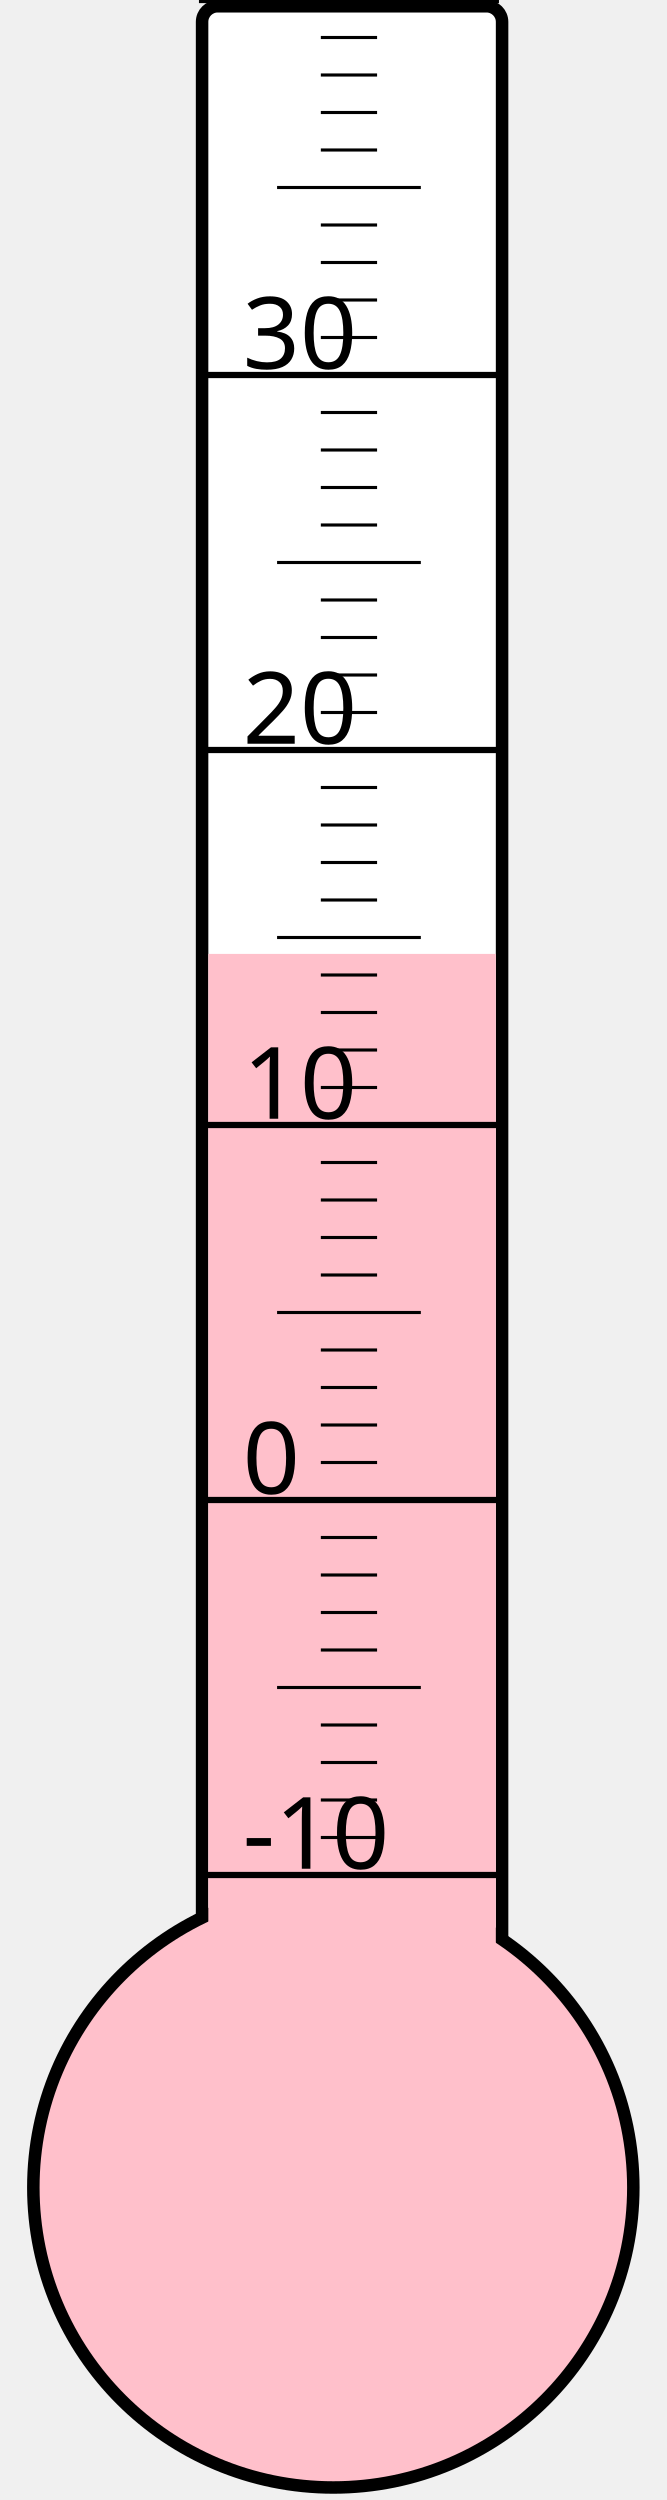
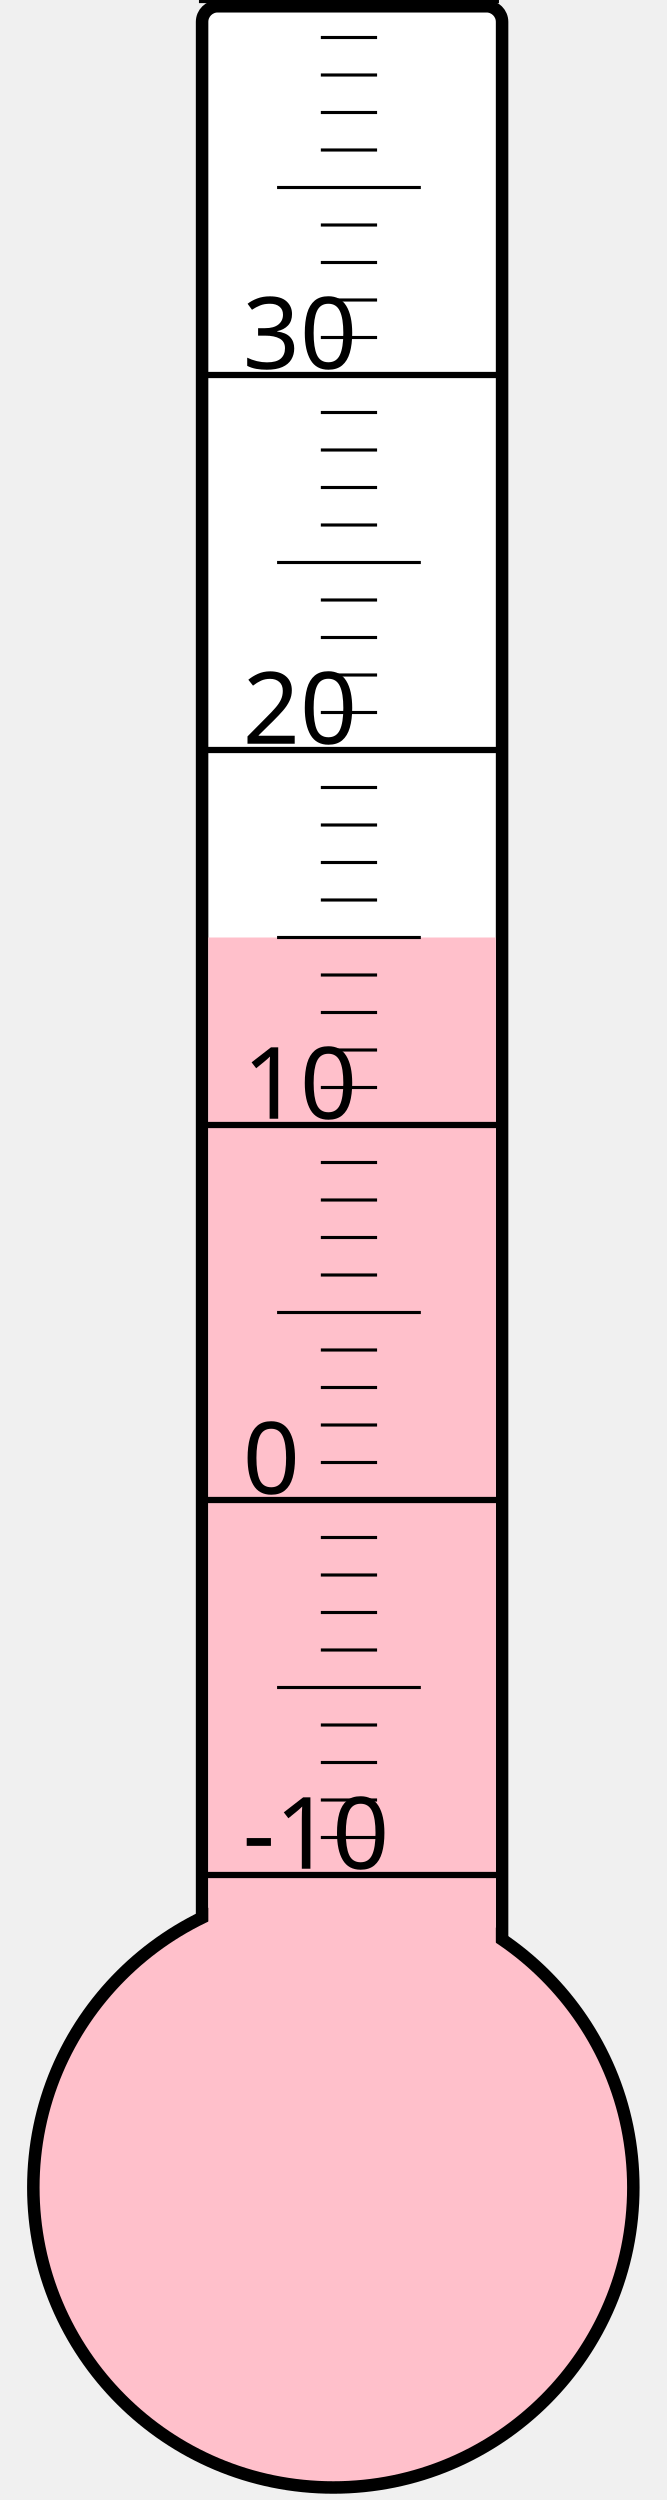
<svg xmlns="http://www.w3.org/2000/svg" width="40px" height="150px" viewBox="0 0 200 800">
  <rect width="200" height="800" x="0" y="0" style="fill: #ffffeb; fill-opacity: 0;" />
  <rect width="96" height="680" x="58" y="2" rx="5" ry="5" style="fill: white; fill-opacity: 1; stroke: black; stroke-width: 4;" />
  <circle cx="100" cy="700" r="96" style="fill: pink; stroke: black; stroke-width: 4;" />
-   <rect width="92" height="394.75" x="60" y="305.25" style="fill: pink; fill-opacity: 1; stroke-width: 0;" />
+   <rect width="92" height="400.0" x="60" y="300.0" style="fill: pink; fill-opacity: 1; stroke-width: 0;" />
  <text x="71" y="598" style="font-family: sans-serif; font-size: 24pt;">-10</text>
  <text x="71" y="478" style="font-family: sans-serif; font-size: 24pt;">0</text>
  <text x="71" y="358" style="font-family: sans-serif; font-size: 24pt;">10</text>
  <text x="71" y="238" style="font-family: sans-serif; font-size: 24pt;">20</text>
  <text x="71" y="118" style="font-family: sans-serif; font-size: 24pt;">30</text>
  <g style="stroke: black;">
    <line x1="57" y1="600" x2="153" y2="600" style="stroke-width: 2;" />
    <line x1="96" y1="588" x2="114" y2="588" style="stroke-width: 1;" />
    <line x1="96" y1="576" x2="114" y2="576" style="stroke-width: 1;" />
    <line x1="96" y1="564" x2="114" y2="564" style="stroke-width: 1;" />
    <line x1="96" y1="552" x2="114" y2="552" style="stroke-width: 1;" />
    <line x1="82" y1="540" x2="128" y2="540" style="stroke-width: 1;" />
    <line x1="96" y1="528" x2="114" y2="528" style="stroke-width: 1;" />
    <line x1="96" y1="516" x2="114" y2="516" style="stroke-width: 1;" />
    <line x1="96" y1="504" x2="114" y2="504" style="stroke-width: 1;" />
    <line x1="96" y1="492" x2="114" y2="492" style="stroke-width: 1;" />
    <line x1="57" y1="480" x2="153" y2="480" style="stroke-width: 2;" />
    <line x1="96" y1="468" x2="114" y2="468" style="stroke-width: 1;" />
    <line x1="96" y1="456" x2="114" y2="456" style="stroke-width: 1;" />
    <line x1="96" y1="444" x2="114" y2="444" style="stroke-width: 1;" />
    <line x1="96" y1="432" x2="114" y2="432" style="stroke-width: 1;" />
    <line x1="82" y1="420" x2="128" y2="420" style="stroke-width: 1;" />
    <line x1="96" y1="408" x2="114" y2="408" style="stroke-width: 1;" />
    <line x1="96" y1="396" x2="114" y2="396" style="stroke-width: 1;" />
    <line x1="96" y1="384" x2="114" y2="384" style="stroke-width: 1;" />
    <line x1="96" y1="372" x2="114" y2="372" style="stroke-width: 1;" />
    <line x1="57" y1="360" x2="153" y2="360" style="stroke-width: 2;" />
    <line x1="96" y1="348" x2="114" y2="348" style="stroke-width: 1;" />
    <line x1="96" y1="336" x2="114" y2="336" style="stroke-width: 1;" />
    <line x1="96" y1="324" x2="114" y2="324" style="stroke-width: 1;" />
    <line x1="96" y1="312" x2="114" y2="312" style="stroke-width: 1;" />
    <line x1="82" y1="300" x2="128" y2="300" style="stroke-width: 1;" />
    <line x1="96" y1="288" x2="114" y2="288" style="stroke-width: 1;" />
    <line x1="96" y1="276" x2="114" y2="276" style="stroke-width: 1;" />
    <line x1="96" y1="264" x2="114" y2="264" style="stroke-width: 1;" />
    <line x1="96" y1="252" x2="114" y2="252" style="stroke-width: 1;" />
    <line x1="57" y1="240" x2="153" y2="240" style="stroke-width: 2;" />
    <line x1="96" y1="228" x2="114" y2="228" style="stroke-width: 1;" />
    <line x1="96" y1="216" x2="114" y2="216" style="stroke-width: 1;" />
    <line x1="96" y1="204" x2="114" y2="204" style="stroke-width: 1;" />
    <line x1="96" y1="192" x2="114" y2="192" style="stroke-width: 1;" />
    <line x1="82" y1="180" x2="128" y2="180" style="stroke-width: 1;" />
    <line x1="96" y1="168" x2="114" y2="168" style="stroke-width: 1;" />
    <line x1="96" y1="156" x2="114" y2="156" style="stroke-width: 1;" />
    <line x1="96" y1="144" x2="114" y2="144" style="stroke-width: 1;" />
    <line x1="96" y1="132" x2="114" y2="132" style="stroke-width: 1;" />
    <line x1="57" y1="120" x2="153" y2="120" style="stroke-width: 2;" />
    <line x1="96" y1="108" x2="114" y2="108" style="stroke-width: 1;" />
    <line x1="96" y1="96" x2="114" y2="96" style="stroke-width: 1;" />
    <line x1="96" y1="84" x2="114" y2="84" style="stroke-width: 1;" />
    <line x1="96" y1="72" x2="114" y2="72" style="stroke-width: 1;" />
    <line x1="82" y1="60" x2="128" y2="60" style="stroke-width: 1;" />
    <line x1="96" y1="48" x2="114" y2="48" style="stroke-width: 1;" />
    <line x1="96" y1="36" x2="114" y2="36" style="stroke-width: 1;" />
    <line x1="96" y1="24" x2="114" y2="24" style="stroke-width: 1;" />
    <line x1="96" y1="12" x2="114" y2="12" style="stroke-width: 1;" />
    <line x1="57" y1="0" x2="153" y2="0" style="stroke-width: 2;" />
  </g>
</svg>
